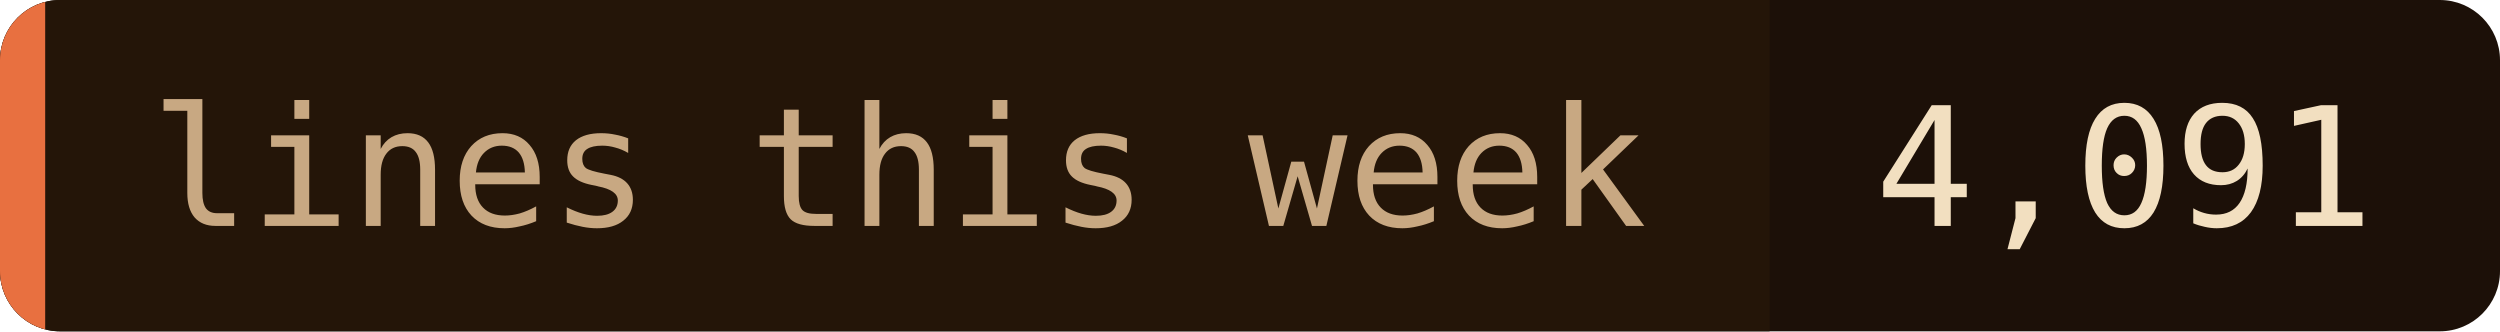
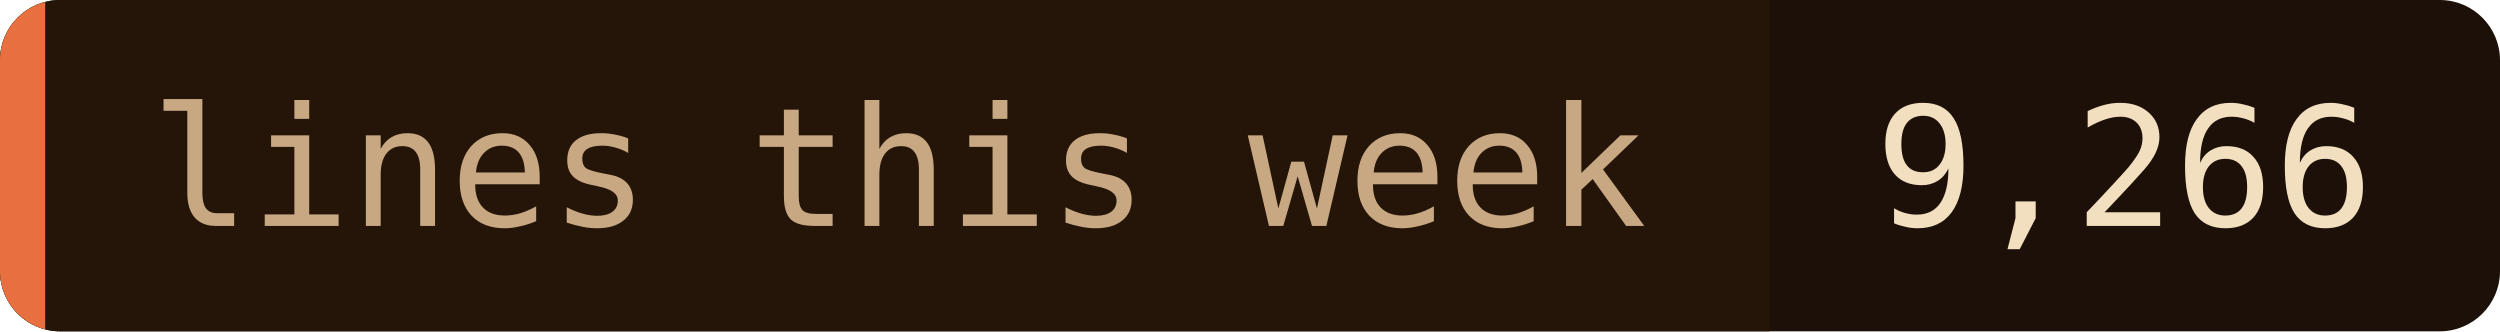
- <svg xmlns="http://www.w3.org/2000/svg" width="166" height="22" role="img" aria-label="lines this week: 4,091">
+ <svg xmlns="http://www.w3.org/2000/svg" width="166" height="22" role="img" aria-label="lines this week: 9,266">
  <clipPath id="c">
    <rect width="166" height="22" rx="4" />
  </clipPath>
  <g clip-path="url(#c)">
    <rect width="166" height="22" fill="#1c1008" />
    <rect width="117.5" height="22" fill="#241508" />
    <rect width="3" height="22" fill="#e87040" />
  </g>
  <g font-family="'JetBrains Mono', 'Fira Code', ui-monospace, SFMono-Regular, Menlo, monospace" font-size="11">
    <text x="10" y="15" fill="#c8a882">lines this week</text>
-     <text x="124.5" y="15" fill="#f2dfc0">4,091</text>
+     <text x="124.5" y="15" fill="#f2dfc0">9,266</text>
  </g>
</svg>
